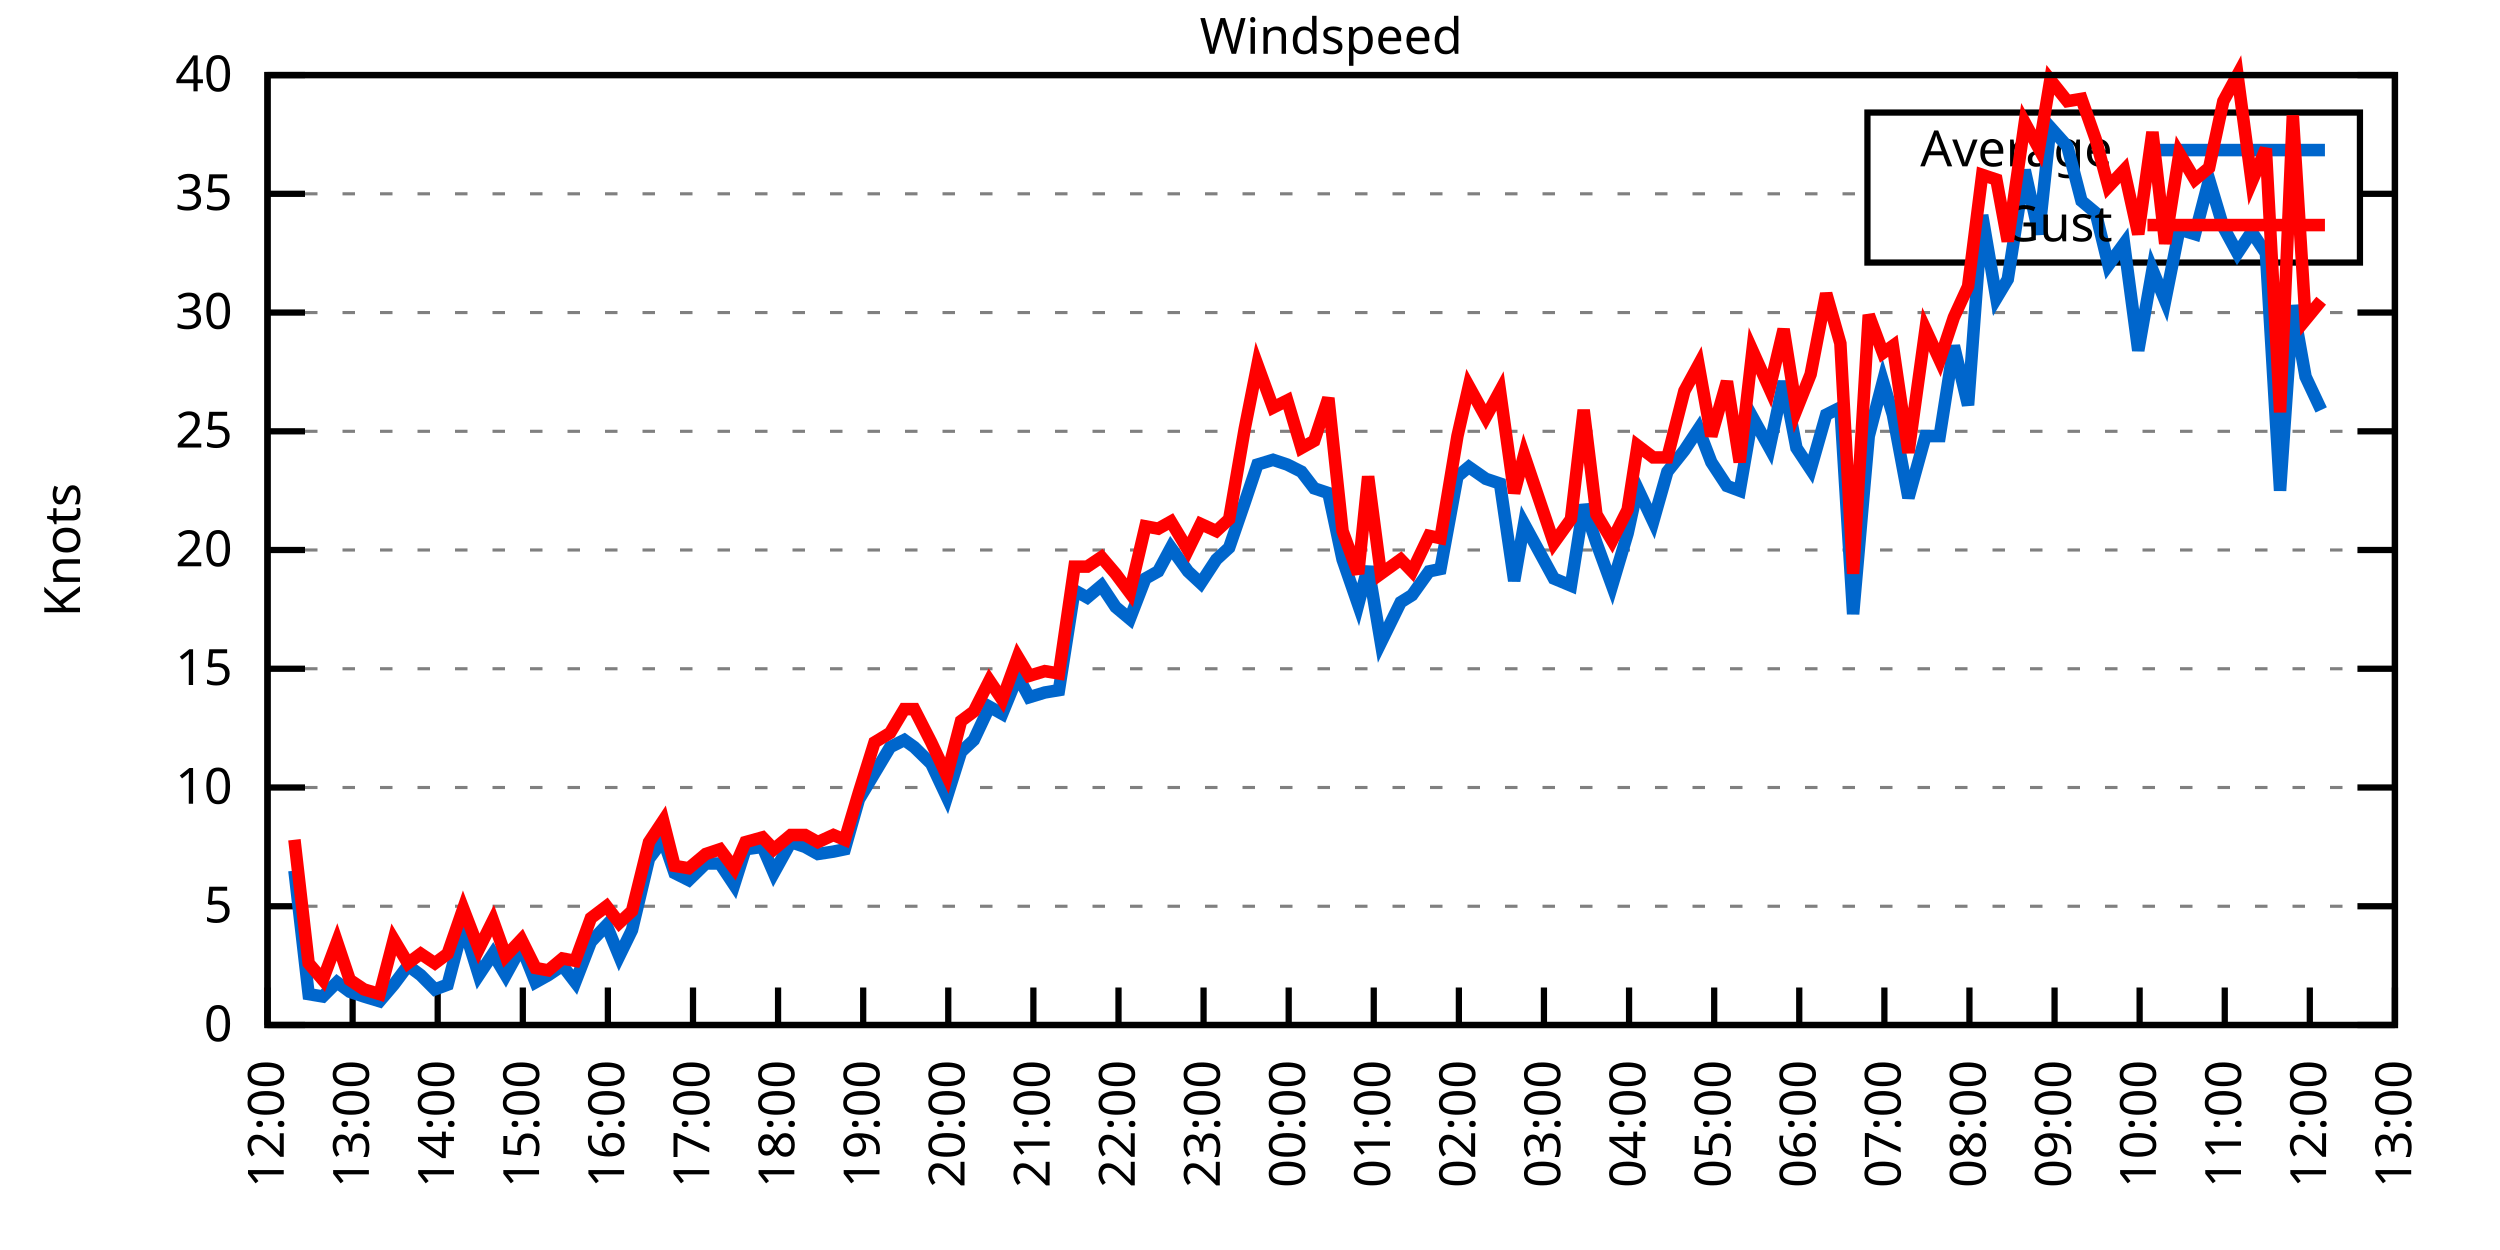
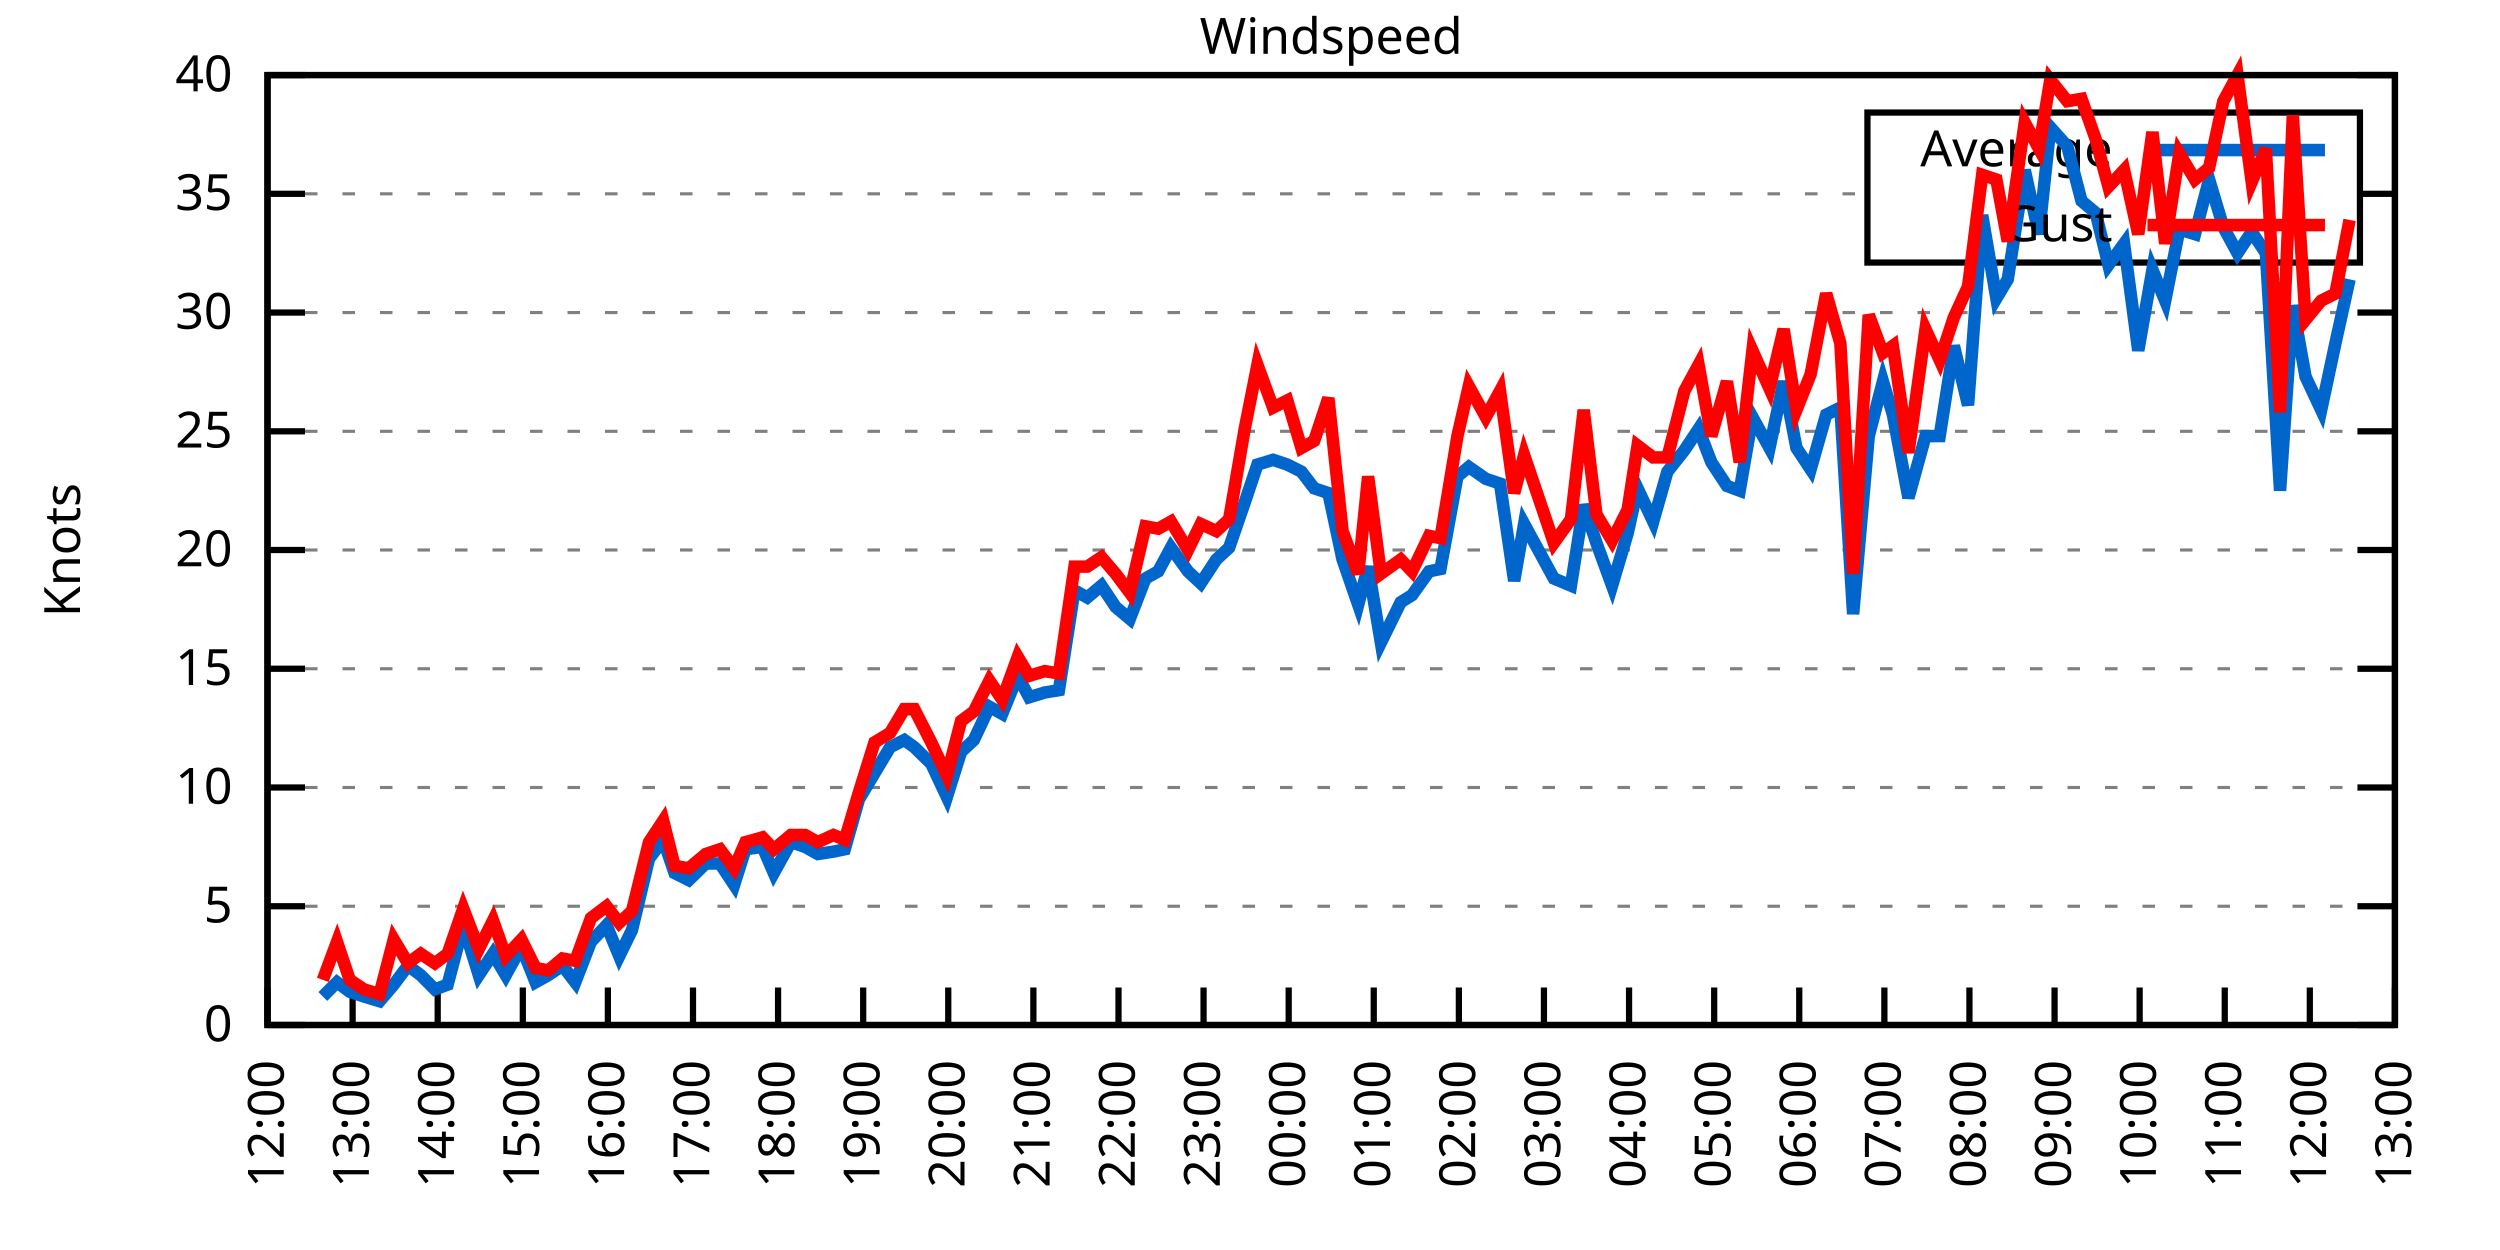
<svg xmlns="http://www.w3.org/2000/svg" xmlns:xlink="http://www.w3.org/1999/xlink" width="400" height="200" viewBox="0 0 400 200">
  <g id="gnuplot_canvas">
    <rect x="0" y="0" width="400" height="200" fill="none" />
    <defs>
      <circle id="gpDot" r="0.5" stroke-width="0.5" stroke="currentColor" />
      <path id="gpPt0" stroke-width="0.333" stroke="currentColor" d="M-1,0 h2 M0,-1 v2" />
      <path id="gpPt1" stroke-width="0.333" stroke="currentColor" d="M-1,-1 L1,1 M1,-1 L-1,1" />
      <path id="gpPt2" stroke-width="0.333" stroke="currentColor" d="M-1,0 L1,0 M0,-1 L0,1 M-1,-1 L1,1 M-1,1 L1,-1" />
      <rect id="gpPt3" stroke-width="0.333" stroke="currentColor" x="-1" y="-1" width="2" height="2" />
      <rect id="gpPt4" stroke-width="0.333" stroke="currentColor" fill="currentColor" x="-1" y="-1" width="2" height="2" />
      <circle id="gpPt5" stroke-width="0.333" stroke="currentColor" cx="0" cy="0" r="1" />
      <use xlink:href="#gpPt5" id="gpPt6" fill="currentColor" stroke="none" />
      <path id="gpPt7" stroke-width="0.333" stroke="currentColor" d="M0,-1.33 L-1.33,0.67 L1.33,0.67 z" />
      <use xlink:href="#gpPt7" id="gpPt8" fill="currentColor" stroke="none" />
      <use xlink:href="#gpPt7" id="gpPt9" stroke="currentColor" transform="rotate(180)" />
      <use xlink:href="#gpPt9" id="gpPt10" fill="currentColor" stroke="none" />
      <use xlink:href="#gpPt3" id="gpPt11" stroke="currentColor" transform="rotate(45)" />
      <use xlink:href="#gpPt11" id="gpPt12" fill="currentColor" stroke="none" />
      <path id="gpPt13" stroke-width="0.333" stroke="currentColor" d="M0,1.330 L1.265,0.411 L0.782,-1.067 L-0.782,-1.076 L-1.265,0.411 z" />
      <use xlink:href="#gpPt13" id="gpPt14" fill="currentColor" stroke="none" />
      <filter id="textbox" filterUnits="objectBoundingBox" x="0" y="0" height="1" width="1">
        <feFlood flood-color="white" flood-opacity="1" result="bgnd" />
        <feComposite in="SourceGraphic" in2="bgnd" operator="atop" />
      </filter>
      <filter id="greybox" filterUnits="objectBoundingBox" x="0" y="0" height="1" width="1">
        <feFlood flood-color="lightgrey" flood-opacity="1" result="grey" />
        <feComposite in="SourceGraphic" in2="grey" operator="atop" />
      </filter>
    </defs>
    <g fill="none" color="white" stroke="currentColor" stroke-width="1.00" stroke-linecap="butt" stroke-linejoin="miter">
</g>
    <g fill="none" color="black" stroke="currentColor" stroke-width="1.00" stroke-linecap="butt" stroke-linejoin="miter">
      <g stroke="none" shape-rendering="crispEdges">
        <polygon fill="rgb(255, 255, 255)" points="42.80,164.00 383.18,164.00 383.18,12.02 42.80,12.02 " />
      </g>
    </g>
    <g fill="none" color="black" stroke="currentColor" stroke-width="1.00" stroke-linecap="butt" stroke-linejoin="miter">
</g>
    <g fill="none" color="black" stroke="black" stroke-width="0.50" stroke-linecap="butt" stroke-linejoin="miter">
</g>
    <g fill="none" color="gray" stroke="currentColor" stroke-width="0.50" stroke-linecap="butt" stroke-linejoin="miter">
      <path stroke="gray" stroke-dasharray="2,4" class="gridline" d="M42.80,164.00 L383.19,164.00  " />
    </g>
    <g fill="none" color="gray" stroke="gray" stroke-width="1.00" stroke-linecap="butt" stroke-linejoin="miter">
</g>
    <g fill="none" color="black" stroke="currentColor" stroke-width="1.00" stroke-linecap="butt" stroke-linejoin="miter">
      <path stroke="black" d="M42.80,164.00 L48.80,164.00 M383.19,164.00 L377.19,164.00  " />
      <g transform="translate(37.20,166.60)" stroke="none" fill="black" font-family="Sans" font-size="8.00" text-anchor="end">
        <text>
          <tspan font-family="Sans"> 0</tspan>
        </text>
      </g>
    </g>
    <g fill="none" color="black" stroke="currentColor" stroke-width="1.00" stroke-linecap="butt" stroke-linejoin="miter">
</g>
    <g fill="none" color="black" stroke="black" stroke-width="0.50" stroke-linecap="butt" stroke-linejoin="miter">
</g>
    <g fill="none" color="gray" stroke="currentColor" stroke-width="0.50" stroke-linecap="butt" stroke-linejoin="miter">
      <path stroke="gray" stroke-dasharray="2,4" class="gridline" d="M42.80,145.00 L383.19,145.00  " />
    </g>
    <g fill="none" color="gray" stroke="gray" stroke-width="1.00" stroke-linecap="butt" stroke-linejoin="miter">
</g>
    <g fill="none" color="black" stroke="currentColor" stroke-width="1.00" stroke-linecap="butt" stroke-linejoin="miter">
      <path stroke="black" d="M42.80,145.00 L48.80,145.00 M383.19,145.00 L377.19,145.00  " />
      <g transform="translate(37.20,147.60)" stroke="none" fill="black" font-family="Sans" font-size="8.00" text-anchor="end">
        <text>
          <tspan font-family="Sans"> 5</tspan>
        </text>
      </g>
    </g>
    <g fill="none" color="black" stroke="currentColor" stroke-width="1.00" stroke-linecap="butt" stroke-linejoin="miter">
</g>
    <g fill="none" color="black" stroke="black" stroke-width="0.50" stroke-linecap="butt" stroke-linejoin="miter">
</g>
    <g fill="none" color="gray" stroke="currentColor" stroke-width="0.50" stroke-linecap="butt" stroke-linejoin="miter">
      <path stroke="gray" stroke-dasharray="2,4" class="gridline" d="M42.80,126.00 L383.19,126.00  " />
    </g>
    <g fill="none" color="gray" stroke="gray" stroke-width="1.00" stroke-linecap="butt" stroke-linejoin="miter">
</g>
    <g fill="none" color="black" stroke="currentColor" stroke-width="1.00" stroke-linecap="butt" stroke-linejoin="miter">
      <path stroke="black" d="M42.80,126.00 L48.80,126.00 M383.19,126.00 L377.19,126.00  " />
      <g transform="translate(37.20,128.60)" stroke="none" fill="black" font-family="Sans" font-size="8.00" text-anchor="end">
        <text>
          <tspan font-family="Sans"> 10</tspan>
        </text>
      </g>
    </g>
    <g fill="none" color="black" stroke="currentColor" stroke-width="1.00" stroke-linecap="butt" stroke-linejoin="miter">
</g>
    <g fill="none" color="black" stroke="black" stroke-width="0.50" stroke-linecap="butt" stroke-linejoin="miter">
</g>
    <g fill="none" color="gray" stroke="currentColor" stroke-width="0.50" stroke-linecap="butt" stroke-linejoin="miter">
      <path stroke="gray" stroke-dasharray="2,4" class="gridline" d="M42.80,107.00 L383.19,107.00  " />
    </g>
    <g fill="none" color="gray" stroke="gray" stroke-width="1.00" stroke-linecap="butt" stroke-linejoin="miter">
</g>
    <g fill="none" color="black" stroke="currentColor" stroke-width="1.00" stroke-linecap="butt" stroke-linejoin="miter">
      <path stroke="black" d="M42.80,107.00 L48.80,107.00 M383.19,107.00 L377.19,107.00  " />
      <g transform="translate(37.20,109.60)" stroke="none" fill="black" font-family="Sans" font-size="8.00" text-anchor="end">
        <text>
          <tspan font-family="Sans"> 15</tspan>
        </text>
      </g>
    </g>
    <g fill="none" color="black" stroke="currentColor" stroke-width="1.00" stroke-linecap="butt" stroke-linejoin="miter">
</g>
    <g fill="none" color="black" stroke="black" stroke-width="0.50" stroke-linecap="butt" stroke-linejoin="miter">
</g>
    <g fill="none" color="gray" stroke="currentColor" stroke-width="0.50" stroke-linecap="butt" stroke-linejoin="miter">
      <path stroke="gray" stroke-dasharray="2,4" class="gridline" d="M42.80,88.00 L383.19,88.00  " />
    </g>
    <g fill="none" color="gray" stroke="gray" stroke-width="1.00" stroke-linecap="butt" stroke-linejoin="miter">
</g>
    <g fill="none" color="black" stroke="currentColor" stroke-width="1.00" stroke-linecap="butt" stroke-linejoin="miter">
      <path stroke="black" d="M42.80,88.00 L48.80,88.00 M383.19,88.00 L377.19,88.00  " />
      <g transform="translate(37.20,90.60)" stroke="none" fill="black" font-family="Sans" font-size="8.00" text-anchor="end">
        <text>
          <tspan font-family="Sans"> 20</tspan>
        </text>
      </g>
    </g>
    <g fill="none" color="black" stroke="currentColor" stroke-width="1.00" stroke-linecap="butt" stroke-linejoin="miter">
</g>
    <g fill="none" color="black" stroke="black" stroke-width="0.50" stroke-linecap="butt" stroke-linejoin="miter">
</g>
    <g fill="none" color="gray" stroke="currentColor" stroke-width="0.50" stroke-linecap="butt" stroke-linejoin="miter">
      <path stroke="gray" stroke-dasharray="2,4" class="gridline" d="M42.80,69.01 L383.19,69.01  " />
    </g>
    <g fill="none" color="gray" stroke="gray" stroke-width="1.00" stroke-linecap="butt" stroke-linejoin="miter">
</g>
    <g fill="none" color="black" stroke="currentColor" stroke-width="1.00" stroke-linecap="butt" stroke-linejoin="miter">
      <path stroke="black" d="M42.80,69.01 L48.80,69.01 M383.19,69.01 L377.19,69.01  " />
      <g transform="translate(37.20,71.61)" stroke="none" fill="black" font-family="Sans" font-size="8.00" text-anchor="end">
        <text>
          <tspan font-family="Sans"> 25</tspan>
        </text>
      </g>
    </g>
    <g fill="none" color="black" stroke="currentColor" stroke-width="1.00" stroke-linecap="butt" stroke-linejoin="miter">
</g>
    <g fill="none" color="black" stroke="black" stroke-width="0.50" stroke-linecap="butt" stroke-linejoin="miter">
</g>
    <g fill="none" color="gray" stroke="currentColor" stroke-width="0.50" stroke-linecap="butt" stroke-linejoin="miter">
      <path stroke="gray" stroke-dasharray="2,4" class="gridline" d="M42.80,50.01 L383.19,50.01  " />
    </g>
    <g fill="none" color="gray" stroke="gray" stroke-width="1.00" stroke-linecap="butt" stroke-linejoin="miter">
</g>
    <g fill="none" color="black" stroke="currentColor" stroke-width="1.00" stroke-linecap="butt" stroke-linejoin="miter">
      <path stroke="black" d="M42.80,50.01 L48.80,50.01 M383.19,50.01 L377.19,50.01  " />
      <g transform="translate(37.20,52.61)" stroke="none" fill="black" font-family="Sans" font-size="8.00" text-anchor="end">
        <text>
          <tspan font-family="Sans"> 30</tspan>
        </text>
      </g>
    </g>
    <g fill="none" color="black" stroke="currentColor" stroke-width="1.00" stroke-linecap="butt" stroke-linejoin="miter">
</g>
    <g fill="none" color="black" stroke="black" stroke-width="0.50" stroke-linecap="butt" stroke-linejoin="miter">
</g>
    <g fill="none" color="gray" stroke="currentColor" stroke-width="0.50" stroke-linecap="butt" stroke-linejoin="miter">
      <path stroke="gray" stroke-dasharray="2,4" class="gridline" d="M42.80,31.01 L298.79,31.01 M377.59,31.01 L383.19,31.01  " />
    </g>
    <g fill="none" color="gray" stroke="gray" stroke-width="1.00" stroke-linecap="butt" stroke-linejoin="miter">
</g>
    <g fill="none" color="black" stroke="currentColor" stroke-width="1.00" stroke-linecap="butt" stroke-linejoin="miter">
      <path stroke="black" d="M42.80,31.01 L48.80,31.01 M383.19,31.01 L377.19,31.01  " />
      <g transform="translate(37.20,33.61)" stroke="none" fill="black" font-family="Sans" font-size="8.00" text-anchor="end">
        <text>
          <tspan font-family="Sans"> 35</tspan>
        </text>
      </g>
    </g>
    <g fill="none" color="black" stroke="currentColor" stroke-width="1.00" stroke-linecap="butt" stroke-linejoin="miter">
</g>
    <g fill="none" color="black" stroke="black" stroke-width="0.50" stroke-linecap="butt" stroke-linejoin="miter">
</g>
    <g fill="none" color="gray" stroke="currentColor" stroke-width="0.50" stroke-linecap="butt" stroke-linejoin="miter">
      <path stroke="gray" stroke-dasharray="2,4" class="gridline" d="M42.80,12.01 L383.19,12.01  " />
    </g>
    <g fill="none" color="gray" stroke="gray" stroke-width="1.00" stroke-linecap="butt" stroke-linejoin="miter">
</g>
    <g fill="none" color="black" stroke="currentColor" stroke-width="1.00" stroke-linecap="butt" stroke-linejoin="miter">
      <path stroke="black" d="M42.80,12.01 L48.80,12.01 M383.19,12.01 L377.19,12.01  " />
      <g transform="translate(37.20,14.61)" stroke="none" fill="black" font-family="Sans" font-size="8.00" text-anchor="end">
        <text>
          <tspan font-family="Sans"> 40</tspan>
        </text>
      </g>
    </g>
    <g fill="none" color="black" stroke="currentColor" stroke-width="1.00" stroke-linecap="butt" stroke-linejoin="miter">
      <path stroke="black" d="M42.80,164.00 L42.80,158.00  " />
      <g transform="translate(45.40,169.60) rotate(270.00)" stroke="none" fill="black" font-family="Sans" font-size="8.00" text-anchor="end">
        <text>
          <tspan font-family="Sans">12:00</tspan>
        </text>
      </g>
    </g>
    <g fill="none" color="black" stroke="currentColor" stroke-width="1.00" stroke-linecap="butt" stroke-linejoin="miter">
      <path stroke="black" d="M56.42,164.00 L56.42,158.00  " />
      <g transform="translate(59.02,169.60) rotate(270.00)" stroke="none" fill="black" font-family="Sans" font-size="8.00" text-anchor="end">
        <text>
          <tspan font-family="Sans">13:00</tspan>
        </text>
      </g>
    </g>
    <g fill="none" color="black" stroke="currentColor" stroke-width="1.00" stroke-linecap="butt" stroke-linejoin="miter">
      <path stroke="black" d="M70.03,164.00 L70.03,158.00  " />
      <g transform="translate(72.63,169.60) rotate(270.00)" stroke="none" fill="black" font-family="Sans" font-size="8.00" text-anchor="end">
        <text>
          <tspan font-family="Sans">14:00</tspan>
        </text>
      </g>
    </g>
    <g fill="none" color="black" stroke="currentColor" stroke-width="1.00" stroke-linecap="butt" stroke-linejoin="miter">
      <path stroke="black" d="M83.65,164.00 L83.65,158.00  " />
      <g transform="translate(86.25,169.60) rotate(270.00)" stroke="none" fill="black" font-family="Sans" font-size="8.00" text-anchor="end">
        <text>
          <tspan font-family="Sans">15:00</tspan>
        </text>
      </g>
    </g>
    <g fill="none" color="black" stroke="currentColor" stroke-width="1.00" stroke-linecap="butt" stroke-linejoin="miter">
      <path stroke="black" d="M97.26,164.00 L97.26,158.00  " />
      <g transform="translate(99.86,169.60) rotate(270.00)" stroke="none" fill="black" font-family="Sans" font-size="8.00" text-anchor="end">
        <text>
          <tspan font-family="Sans">16:00</tspan>
        </text>
      </g>
    </g>
    <g fill="none" color="black" stroke="currentColor" stroke-width="1.00" stroke-linecap="butt" stroke-linejoin="miter">
      <path stroke="black" d="M110.88,164.00 L110.88,158.00  " />
      <g transform="translate(113.48,169.60) rotate(270.00)" stroke="none" fill="black" font-family="Sans" font-size="8.00" text-anchor="end">
        <text>
          <tspan font-family="Sans">17:00</tspan>
        </text>
      </g>
    </g>
    <g fill="none" color="black" stroke="currentColor" stroke-width="1.00" stroke-linecap="butt" stroke-linejoin="miter">
      <path stroke="black" d="M124.49,164.00 L124.49,158.00  " />
      <g transform="translate(127.09,169.60) rotate(270.00)" stroke="none" fill="black" font-family="Sans" font-size="8.00" text-anchor="end">
        <text>
          <tspan font-family="Sans">18:00</tspan>
        </text>
      </g>
    </g>
    <g fill="none" color="black" stroke="currentColor" stroke-width="1.00" stroke-linecap="butt" stroke-linejoin="miter">
      <path stroke="black" d="M138.11,164.00 L138.11,158.00  " />
      <g transform="translate(140.71,169.60) rotate(270.00)" stroke="none" fill="black" font-family="Sans" font-size="8.00" text-anchor="end">
        <text>
          <tspan font-family="Sans">19:00</tspan>
        </text>
      </g>
    </g>
    <g fill="none" color="black" stroke="currentColor" stroke-width="1.00" stroke-linecap="butt" stroke-linejoin="miter">
      <path stroke="black" d="M151.72,164.00 L151.72,158.00  " />
      <g transform="translate(154.32,169.60) rotate(270.00)" stroke="none" fill="black" font-family="Sans" font-size="8.00" text-anchor="end">
        <text>
          <tspan font-family="Sans">20:00</tspan>
        </text>
      </g>
    </g>
    <g fill="none" color="black" stroke="currentColor" stroke-width="1.00" stroke-linecap="butt" stroke-linejoin="miter">
      <path stroke="black" d="M165.34,164.00 L165.34,158.00  " />
      <g transform="translate(167.94,169.60) rotate(270.00)" stroke="none" fill="black" font-family="Sans" font-size="8.00" text-anchor="end">
        <text>
          <tspan font-family="Sans">21:00</tspan>
        </text>
      </g>
    </g>
    <g fill="none" color="black" stroke="currentColor" stroke-width="1.00" stroke-linecap="butt" stroke-linejoin="miter">
      <path stroke="black" d="M178.96,164.00 L178.96,158.00  " />
      <g transform="translate(181.56,169.60) rotate(270.00)" stroke="none" fill="black" font-family="Sans" font-size="8.00" text-anchor="end">
        <text>
          <tspan font-family="Sans">22:00</tspan>
        </text>
      </g>
    </g>
    <g fill="none" color="black" stroke="currentColor" stroke-width="1.00" stroke-linecap="butt" stroke-linejoin="miter">
      <path stroke="black" d="M192.57,164.00 L192.57,158.00  " />
      <g transform="translate(195.17,169.60) rotate(270.00)" stroke="none" fill="black" font-family="Sans" font-size="8.00" text-anchor="end">
        <text>
          <tspan font-family="Sans">23:00</tspan>
        </text>
      </g>
    </g>
    <g fill="none" color="black" stroke="currentColor" stroke-width="1.00" stroke-linecap="butt" stroke-linejoin="miter">
      <path stroke="black" d="M206.19,164.00 L206.19,158.00  " />
      <g transform="translate(208.79,169.60) rotate(270.00)" stroke="none" fill="black" font-family="Sans" font-size="8.00" text-anchor="end">
        <text>
          <tspan font-family="Sans">00:00</tspan>
        </text>
      </g>
    </g>
    <g fill="none" color="black" stroke="currentColor" stroke-width="1.00" stroke-linecap="butt" stroke-linejoin="miter">
      <path stroke="black" d="M219.80,164.00 L219.80,158.00  " />
      <g transform="translate(222.40,169.60) rotate(270.00)" stroke="none" fill="black" font-family="Sans" font-size="8.00" text-anchor="end">
        <text>
          <tspan font-family="Sans">01:00</tspan>
        </text>
      </g>
    </g>
    <g fill="none" color="black" stroke="currentColor" stroke-width="1.00" stroke-linecap="butt" stroke-linejoin="miter">
      <path stroke="black" d="M233.42,164.00 L233.42,158.00  " />
      <g transform="translate(236.02,169.60) rotate(270.00)" stroke="none" fill="black" font-family="Sans" font-size="8.00" text-anchor="end">
        <text>
          <tspan font-family="Sans">02:00</tspan>
        </text>
      </g>
    </g>
    <g fill="none" color="black" stroke="currentColor" stroke-width="1.00" stroke-linecap="butt" stroke-linejoin="miter">
      <path stroke="black" d="M247.03,164.00 L247.03,158.00  " />
      <g transform="translate(249.63,169.60) rotate(270.00)" stroke="none" fill="black" font-family="Sans" font-size="8.00" text-anchor="end">
        <text>
          <tspan font-family="Sans">03:00</tspan>
        </text>
      </g>
    </g>
    <g fill="none" color="black" stroke="currentColor" stroke-width="1.00" stroke-linecap="butt" stroke-linejoin="miter">
      <path stroke="black" d="M260.65,164.00 L260.65,158.00  " />
      <g transform="translate(263.25,169.60) rotate(270.00)" stroke="none" fill="black" font-family="Sans" font-size="8.00" text-anchor="end">
        <text>
          <tspan font-family="Sans">04:00</tspan>
        </text>
      </g>
    </g>
    <g fill="none" color="black" stroke="currentColor" stroke-width="1.00" stroke-linecap="butt" stroke-linejoin="miter">
      <path stroke="black" d="M274.27,164.00 L274.27,158.00  " />
      <g transform="translate(276.87,169.60) rotate(270.00)" stroke="none" fill="black" font-family="Sans" font-size="8.00" text-anchor="end">
        <text>
          <tspan font-family="Sans">05:00</tspan>
        </text>
      </g>
    </g>
    <g fill="none" color="black" stroke="currentColor" stroke-width="1.00" stroke-linecap="butt" stroke-linejoin="miter">
      <path stroke="black" d="M287.88,164.00 L287.88,158.00  " />
      <g transform="translate(290.48,169.60) rotate(270.00)" stroke="none" fill="black" font-family="Sans" font-size="8.00" text-anchor="end">
        <text>
          <tspan font-family="Sans">06:00</tspan>
        </text>
      </g>
    </g>
    <g fill="none" color="black" stroke="currentColor" stroke-width="1.00" stroke-linecap="butt" stroke-linejoin="miter">
      <path stroke="black" d="M301.50,164.00 L301.50,158.00  " />
      <g transform="translate(304.10,169.60) rotate(270.00)" stroke="none" fill="black" font-family="Sans" font-size="8.00" text-anchor="end">
        <text>
          <tspan font-family="Sans">07:00</tspan>
        </text>
      </g>
    </g>
    <g fill="none" color="black" stroke="currentColor" stroke-width="1.00" stroke-linecap="butt" stroke-linejoin="miter">
      <path stroke="black" d="M315.11,164.00 L315.11,158.00  " />
      <g transform="translate(317.71,169.60) rotate(270.00)" stroke="none" fill="black" font-family="Sans" font-size="8.00" text-anchor="end">
        <text>
          <tspan font-family="Sans">08:00</tspan>
        </text>
      </g>
    </g>
    <g fill="none" color="black" stroke="currentColor" stroke-width="1.00" stroke-linecap="butt" stroke-linejoin="miter">
      <path stroke="black" d="M328.73,164.00 L328.73,158.00  " />
      <g transform="translate(331.33,169.60) rotate(270.00)" stroke="none" fill="black" font-family="Sans" font-size="8.00" text-anchor="end">
        <text>
          <tspan font-family="Sans">09:00</tspan>
        </text>
      </g>
    </g>
    <g fill="none" color="black" stroke="currentColor" stroke-width="1.00" stroke-linecap="butt" stroke-linejoin="miter">
      <path stroke="black" d="M342.34,164.00 L342.34,158.00  " />
      <g transform="translate(344.94,169.60) rotate(270.00)" stroke="none" fill="black" font-family="Sans" font-size="8.00" text-anchor="end">
        <text>
          <tspan font-family="Sans">10:00</tspan>
        </text>
      </g>
    </g>
    <g fill="none" color="black" stroke="currentColor" stroke-width="1.00" stroke-linecap="butt" stroke-linejoin="miter">
      <path stroke="black" d="M355.96,164.00 L355.96,158.00  " />
      <g transform="translate(358.56,169.60) rotate(270.00)" stroke="none" fill="black" font-family="Sans" font-size="8.00" text-anchor="end">
        <text>
          <tspan font-family="Sans">11:00</tspan>
        </text>
      </g>
    </g>
    <g fill="none" color="black" stroke="currentColor" stroke-width="1.00" stroke-linecap="butt" stroke-linejoin="miter">
      <path stroke="black" d="M369.57,164.00 L369.57,158.00  " />
      <g transform="translate(372.17,169.60) rotate(270.00)" stroke="none" fill="black" font-family="Sans" font-size="8.00" text-anchor="end">
        <text>
          <tspan font-family="Sans">12:00</tspan>
        </text>
      </g>
    </g>
    <g fill="none" color="black" stroke="currentColor" stroke-width="1.00" stroke-linecap="butt" stroke-linejoin="miter">
      <path stroke="black" d="M383.19,164.00 L383.19,158.00  " />
      <g transform="translate(385.79,169.60) rotate(270.00)" stroke="none" fill="black" font-family="Sans" font-size="8.00" text-anchor="end">
        <text>
          <tspan font-family="Sans">13:00</tspan>
        </text>
      </g>
    </g>
    <g fill="none" color="black" stroke="currentColor" stroke-width="1.00" stroke-linecap="butt" stroke-linejoin="miter">
</g>
    <g fill="none" color="black" stroke="currentColor" stroke-width="1.00" stroke-linecap="butt" stroke-linejoin="miter">
      <path stroke="black" d="M42.80,12.01 L42.80,164.00 L383.19,164.00 L383.19,12.01 L42.80,12.01 Z  " />
    </g>
    <g fill="none" color="black" stroke="currentColor" stroke-width="1.00" stroke-linecap="butt" stroke-linejoin="miter">
</g>
    <g fill="none" color="black" stroke="currentColor" stroke-width="1.00" stroke-linecap="butt" stroke-linejoin="miter">
      <path stroke="black" d="M298.79,42.01 L298.79,18.01 L377.59,18.01 L377.59,42.01 L298.79,42.01 Z  " />
    </g>
    <g id="Windspeed_plot_1">
      <g fill="none" color="white" stroke="black" stroke-width="2.00" stroke-linecap="butt" stroke-linejoin="miter">
</g>
      <g fill="none" color="black" stroke="currentColor" stroke-width="2.00" stroke-linecap="butt" stroke-linejoin="miter">
        <g transform="translate(337.99,26.61)" stroke="none" fill="black" font-family="Sans" font-size="8.00" text-anchor="end">
          <text>
            <tspan font-family="Sans">Average</tspan>
          </text>
        </g>
      </g>
      <g fill="none" color="black" stroke="currentColor" stroke-width="2.00" stroke-linecap="butt" stroke-linejoin="miter">
-         <path stroke="rgb(  0, 102, 204)" d="M343.59,24.01 L371.99,24.01 M47.11,139.30 L49.38,159.06 L51.65,159.44 L53.92,157.16 L55.96,158.68 L58.23,159.44   L60.73,160.20 L63.00,157.54 L65.27,154.50 L67.31,156.02 L69.58,158.30 L71.62,157.54 L74.12,148.04 L76.61,156.02   L78.88,152.60 L80.92,156.02 L83.42,151.46 L85.69,157.16 L87.73,156.02 L90.00,154.50 L92.04,157.16 L94.54,150.70   L97.04,148.04 L99.08,152.98 L101.12,148.80 L103.84,137.40 L106.11,134.36 L107.93,139.68 L110.20,140.82 L112.92,138.16   L115.19,138.16 L117.46,141.58 L119.27,135.88 L122.00,135.50 L123.81,139.68 L126.54,134.74 L128.81,135.50 L130.85,136.64   L133.34,136.26 L135.16,135.88 L137.43,127.90 L139.92,123.72 L142.42,119.54 L144.69,118.40 L146.28,119.54 L149.00,122.20   L151.50,127.52 L153.77,120.30 L155.81,118.40 L158.31,113.08 L160.35,114.22 L162.84,108.14 L164.66,111.56 L167.16,110.80   L169.43,110.42 L171.92,94.46 L173.96,95.60 L176.23,93.70 L178.50,97.12 L180.77,99.02 L183.27,92.56 L185.31,91.42   L187.35,87.63 L190.08,91.42 L192.12,93.32 L194.61,89.52 L196.66,87.63 L199.15,80.41 L201.19,74.33 L203.69,73.57   L205.96,74.33 L208.23,75.47 L210.27,78.13 L212.54,78.89 L214.81,89.52 L217.31,96.74 L218.90,90.66 L220.94,102.82   L224.11,96.36 L225.93,95.22 L228.65,91.42 L230.47,91.04 L233.19,76.23 L235.01,74.71 L237.73,76.61 L240.00,77.37   L242.27,92.94 L243.86,83.83 L248.62,92.56 L251.35,93.70 L253.39,80.79 L255.43,86.87 L257.93,93.70 L260.42,85.35   L262.01,78.13 L264.51,83.45 L266.78,75.47 L269.50,72.05 L271.77,68.63 L273.81,73.95 L276.31,77.75 L278.35,78.51   L280.39,66.73 L283.12,71.67 L285.38,61.03 L287.43,71.67 L289.70,75.09 L292.19,66.35 L294.46,65.21 L296.50,98.26   L299.00,69.77 L301.27,61.03 L302.86,66.35 L305.35,79.65 L308.08,69.77 L310.35,69.77 L312.62,55.33 L314.89,64.83   L317.15,34.43 L319.42,47.73 L321.24,44.69 L323.96,27.21 L326.23,37.47 L328.05,20.37 L330.77,23.41 L333.04,32.15   L335.31,34.05 L337.35,42.41 L339.85,38.99 L342.12,56.09 L344.39,43.17 L346.43,48.11 L348.70,36.71 L351.19,37.47   L353.46,28.73 L355.73,36.33 L358.00,40.51 L360.27,37.09 L362.54,40.51 L364.81,78.51 L366.85,48.87 L368.89,60.27   L371.39,65.59  " />
+         <path stroke="rgb(  0, 102, 204)" d="M343.59,24.01 L371.99,24.01 M51.65,159.44 L53.92,157.16 L55.96,158.68 L58.23,159.44 L60.73,160.20 L63.00,157.54   L65.27,154.50 L67.31,156.02 L69.58,158.30 L71.62,157.54 L74.12,148.04 L76.61,156.02 L78.88,152.60 L80.92,156.02   L83.42,151.46 L85.69,157.16 L87.73,156.02 L90.00,154.50 L92.04,157.16 L94.54,150.70 L97.04,148.04 L99.08,152.98   L101.12,148.80 L103.84,137.40 L106.11,134.36 L107.93,139.68 L110.20,140.82 L112.92,138.16 L115.19,138.16 L117.46,141.58   L119.27,135.88 L122.00,135.50 L123.81,139.68 L126.54,134.74 L128.81,135.50 L130.85,136.64 L133.34,136.26 L135.16,135.88   L137.43,127.90 L139.92,123.72 L142.42,119.54 L144.69,118.40 L146.28,119.54 L149.00,122.20 L151.50,127.52 L153.77,120.30   L155.81,118.40 L158.31,113.08 L160.35,114.22 L162.84,108.14 L164.66,111.56 L167.16,110.80 L169.43,110.42 L171.92,94.46   L173.96,95.60 L176.23,93.70 L178.50,97.12 L180.77,99.02 L183.27,92.56 L185.31,91.42 L187.35,87.63 L190.08,91.42   L192.12,93.32 L194.61,89.52 L196.66,87.63 L199.15,80.41 L201.19,74.33 L203.69,73.57 L205.96,74.33 L208.23,75.47   L210.27,78.13 L212.54,78.89 L214.81,89.52 L217.31,96.74 L218.90,90.66 L220.94,102.82 L224.11,96.36 L225.93,95.22   L228.65,91.42 L230.47,91.04 L233.19,76.23 L235.01,74.71 L237.73,76.61 L240.00,77.37 L242.27,92.94 L243.86,83.83   L248.62,92.56 L251.35,93.70 L253.39,80.79 L255.43,86.87 L257.93,93.70 L260.42,85.35 L262.01,78.13 L264.51,83.45   L266.78,75.47 L269.50,72.05 L271.77,68.63 L273.81,73.95 L276.31,77.75 L278.35,78.51 L280.39,66.73 L283.12,71.67   L285.38,61.03 L287.43,71.67 L289.70,75.09 L292.19,66.35 L294.46,65.21 L296.50,98.26 L299.00,69.77 L301.27,61.03   L302.86,66.35 L305.35,79.65 L308.08,69.77 L310.35,69.77 L312.62,55.33 L314.89,64.83 L317.15,34.43 L319.42,47.73   L321.24,44.69 L323.96,27.21 L326.23,37.47 L328.05,20.37 L330.77,23.41 L333.04,32.15 L335.31,34.05 L337.35,42.41   L339.85,38.99 L342.12,56.09 L344.39,43.17 L346.43,48.11 L348.70,36.71 L351.19,37.47 L353.46,28.73 L355.73,36.33   L358.00,40.51 L360.27,37.09 L362.54,40.51 L364.81,78.51 L366.85,48.87 L368.89,60.27 L371.39,65.59 L373.66,54.95   L375.93,44.69  " />
      </g>
    </g>
    <g id="Windspeed_plot_2">
      <g fill="none" color="black" stroke="currentColor" stroke-width="2.00" stroke-linecap="butt" stroke-linejoin="miter">
        <g transform="translate(337.99,38.61)" stroke="none" fill="black" font-family="Sans" font-size="8.00" text-anchor="end">
          <text>
            <tspan font-family="Sans">Gust</tspan>
          </text>
        </g>
      </g>
      <g fill="none" color="black" stroke="currentColor" stroke-width="2.00" stroke-linecap="butt" stroke-linejoin="miter">
-         <path stroke="rgb(255,   0,   0)" d="M343.59,36.01 L371.99,36.01 M47.11,134.36 L49.38,154.12 L51.65,156.78 L53.92,150.70 L55.96,156.78 L58.23,158.30   L60.73,159.06 L63.00,150.32 L65.27,154.12 L67.31,152.60 L69.58,154.12 L71.62,152.60 L74.12,145.38 L76.61,151.84   L78.88,147.28 L80.92,152.98 L83.42,150.32 L85.69,154.88 L87.73,155.26 L90.00,153.36 L92.04,153.74 L94.54,146.90   L97.04,145.00 L99.08,147.66 L101.12,145.76 L103.84,134.74 L106.11,131.32 L107.93,138.54 L110.20,138.92 L112.92,136.64   L115.19,135.88 L117.46,138.92 L119.27,134.74 L122.00,133.98 L123.81,135.88 L126.54,133.60 L128.81,133.60 L130.85,134.74   L133.34,133.60 L135.16,134.36 L137.43,126.76 L139.92,118.78 L142.42,117.26 L144.69,113.46 L146.28,113.46 L149.00,118.78   L151.50,124.10 L153.77,115.36 L155.81,113.84 L158.31,108.90 L160.35,111.94 L162.84,105.10 L164.66,108.14 L167.16,107.38   L169.43,107.76 L171.92,90.66 L173.96,90.66 L176.23,89.14 L178.50,91.80 L180.77,94.84 L183.27,84.21 L185.31,84.59   L187.35,83.45 L190.08,88.00 L192.12,83.83 L194.61,84.97 L196.66,83.07 L199.15,68.63 L201.19,58.37 L203.69,65.21   L205.96,64.07 L208.23,71.67 L210.27,70.53 L212.54,63.69 L214.81,84.97 L217.31,91.80 L218.90,76.23 L220.94,91.80   L224.11,89.52 L225.93,91.42 L228.65,85.73 L230.47,86.11 L233.19,69.77 L235.01,61.79 L237.73,66.73 L240.00,62.55   L242.27,78.89 L243.86,72.81 L248.62,86.87 L251.35,83.07 L253.39,65.59 L255.43,82.31 L257.93,86.49 L260.42,81.55   L262.01,71.29 L264.51,73.19 L266.78,73.19 L269.50,62.55 L271.77,58.37 L273.81,69.77 L276.31,61.03 L278.35,73.95   L280.39,56.09 L283.12,62.17 L285.38,52.67 L287.43,65.59 L289.70,59.89 L292.19,46.97 L294.46,54.95 L296.50,91.80   L299.00,50.39 L301.27,56.47 L302.86,55.33 L305.35,72.43 L308.08,52.67 L310.35,57.61 L312.62,50.77 L314.89,45.83   L317.15,27.97 L319.42,28.73 L321.24,38.61 L323.96,19.61 L326.23,23.79 L328.05,12.77 L330.77,16.19 L333.04,15.81   L335.31,22.27 L337.35,29.87 L339.85,27.21 L342.12,37.47 L344.39,21.13 L346.43,38.99 L348.70,24.55 L351.19,28.73   L353.46,26.83 L355.73,16.19 L358.00,12.01 L360.27,29.11 L362.54,23.79 L364.81,65.97 L366.85,18.47 L368.89,51.15   L371.39,48.11  " />
+         <path stroke="rgb(255,   0,   0)" d="M343.59,36.01 L371.99,36.01 M51.65,156.78 L53.92,150.70 L55.96,156.78 L58.23,158.30 L60.73,159.06 L63.00,150.32   L65.27,154.12 L67.31,152.60 L69.58,154.12 L71.62,152.60 L74.12,145.38 L76.61,151.84 L78.88,147.28 L80.92,152.98   L83.42,150.32 L85.69,154.88 L87.73,155.26 L90.00,153.36 L92.04,153.74 L94.54,146.90 L97.04,145.00 L99.08,147.66   L101.12,145.76 L103.84,134.74 L106.11,131.32 L107.93,138.54 L110.20,138.92 L112.92,136.64 L115.19,135.88 L117.46,138.92   L119.27,134.74 L122.00,133.98 L123.81,135.88 L126.54,133.60 L128.81,133.60 L130.85,134.74 L133.34,133.60 L135.16,134.36   L137.43,126.76 L139.92,118.78 L142.42,117.26 L144.69,113.46 L146.28,113.46 L149.00,118.78 L151.50,124.10 L153.77,115.36   L155.81,113.84 L158.31,108.90 L160.35,111.94 L162.84,105.10 L164.66,108.14 L167.16,107.38 L169.43,107.76 L171.92,90.66   L173.96,90.66 L176.23,89.14 L178.50,91.80 L180.77,94.84 L183.27,84.21 L185.31,84.59 L187.35,83.45 L190.08,88.00   L192.12,83.83 L194.61,84.97 L196.66,83.07 L199.15,68.63 L201.19,58.37 L203.69,65.21 L205.96,64.07 L208.23,71.67   L210.27,70.53 L212.54,63.69 L214.81,84.97 L217.31,91.80 L218.90,76.23 L220.94,91.80 L224.11,89.52 L225.93,91.42   L228.65,85.73 L230.47,86.11 L233.19,69.77 L235.01,61.79 L237.73,66.73 L240.00,62.55 L242.27,78.89 L243.86,72.81   L248.62,86.87 L251.35,83.07 L253.39,65.59 L255.43,82.31 L257.93,86.49 L260.42,81.55 L262.01,71.29 L264.51,73.19   L266.78,73.19 L269.50,62.55 L271.77,58.37 L273.81,69.77 L276.31,61.03 L278.35,73.95 L280.39,56.09 L283.12,62.17   L285.38,52.67 L287.43,65.59 L289.70,59.89 L292.19,46.97 L294.46,54.95 L296.50,91.80 L299.00,50.39 L301.27,56.47   L302.86,55.33 L305.35,72.43 L308.08,52.67 L310.35,57.61 L312.62,50.77 L314.89,45.83 L317.15,27.97 L319.42,28.73   L321.24,38.61 L323.96,19.61 L326.23,23.79 L328.05,12.77 L330.77,16.19 L333.04,15.81 L335.31,22.27 L337.35,29.87   L339.85,27.21 L342.12,37.47 L344.39,21.13 L346.43,38.99 L348.70,24.55 L351.19,28.73 L353.46,26.83 L355.73,16.19   L358.00,12.01 L360.27,29.11 L362.54,23.79 L364.81,65.97 L366.85,18.47 L368.89,51.15 L371.39,48.11 L373.66,46.97   L375.93,35.19  " />
      </g>
    </g>
    <g fill="none" color="black" stroke="currentColor" stroke-width="2.00" stroke-linecap="butt" stroke-linejoin="miter">
</g>
    <g fill="none" color="black" stroke="black" stroke-width="1.00" stroke-linecap="butt" stroke-linejoin="miter">
</g>
    <g fill="none" color="black" stroke="currentColor" stroke-width="1.00" stroke-linecap="butt" stroke-linejoin="miter">
      <path stroke="black" d="M42.80,12.01 L42.80,164.00 L383.19,164.00 L383.19,12.01 L42.80,12.01 Z  " />
      <g transform="translate(12.80,88.01) rotate(270.00)" stroke="none" fill="black" font-family="Sans" font-size="8.00" text-anchor="middle">
        <text>
          <tspan font-family="Sans">Knots</tspan>
        </text>
      </g>
    </g>
    <g fill="none" color="black" stroke="currentColor" stroke-width="1.00" stroke-linecap="butt" stroke-linejoin="miter">
</g>
    <g fill="none" color="black" stroke="currentColor" stroke-width="1.00" stroke-linecap="butt" stroke-linejoin="miter">
      <g transform="translate(212.99,8.61)" stroke="none" fill="black" font-family="Sans" font-size="8.00" text-anchor="middle">
        <text>
          <tspan font-family="Sans">Windspeed</tspan>
        </text>
      </g>
    </g>
    <g fill="none" color="black" stroke="currentColor" stroke-width="1.00" stroke-linecap="butt" stroke-linejoin="miter">
</g>
  </g>
</svg>
